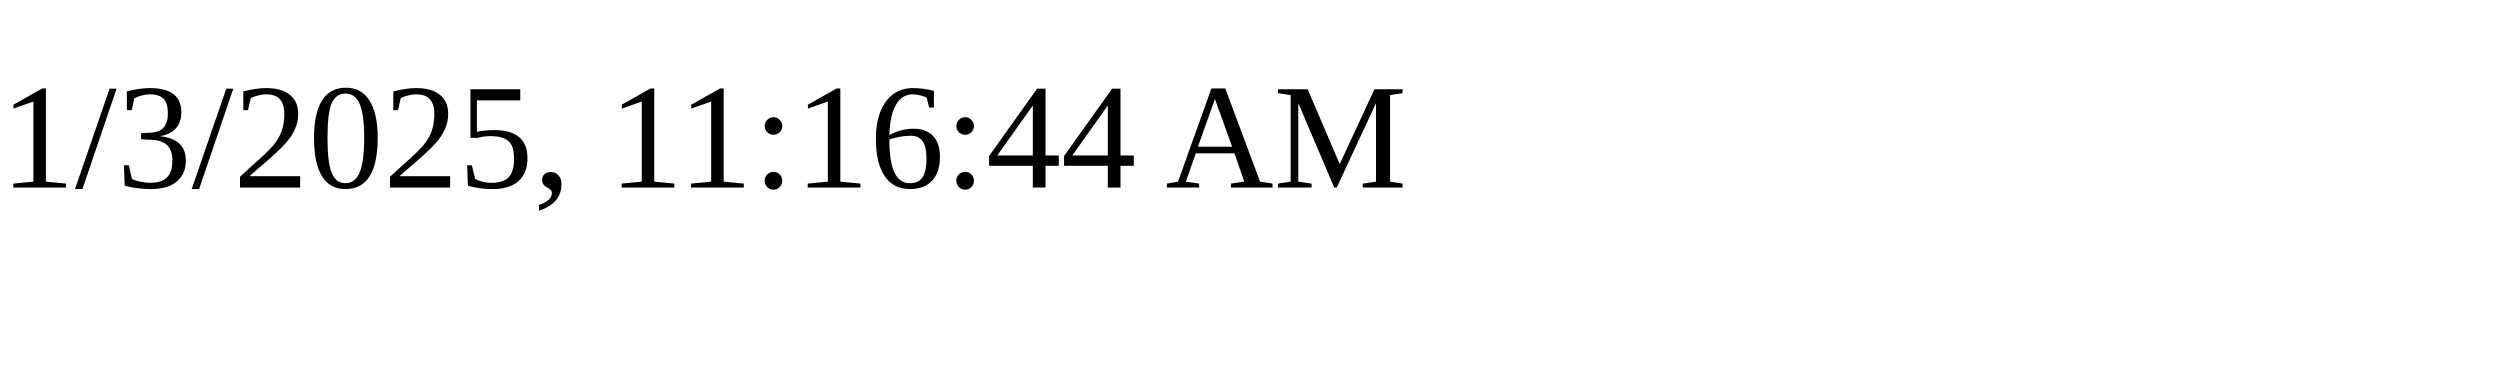
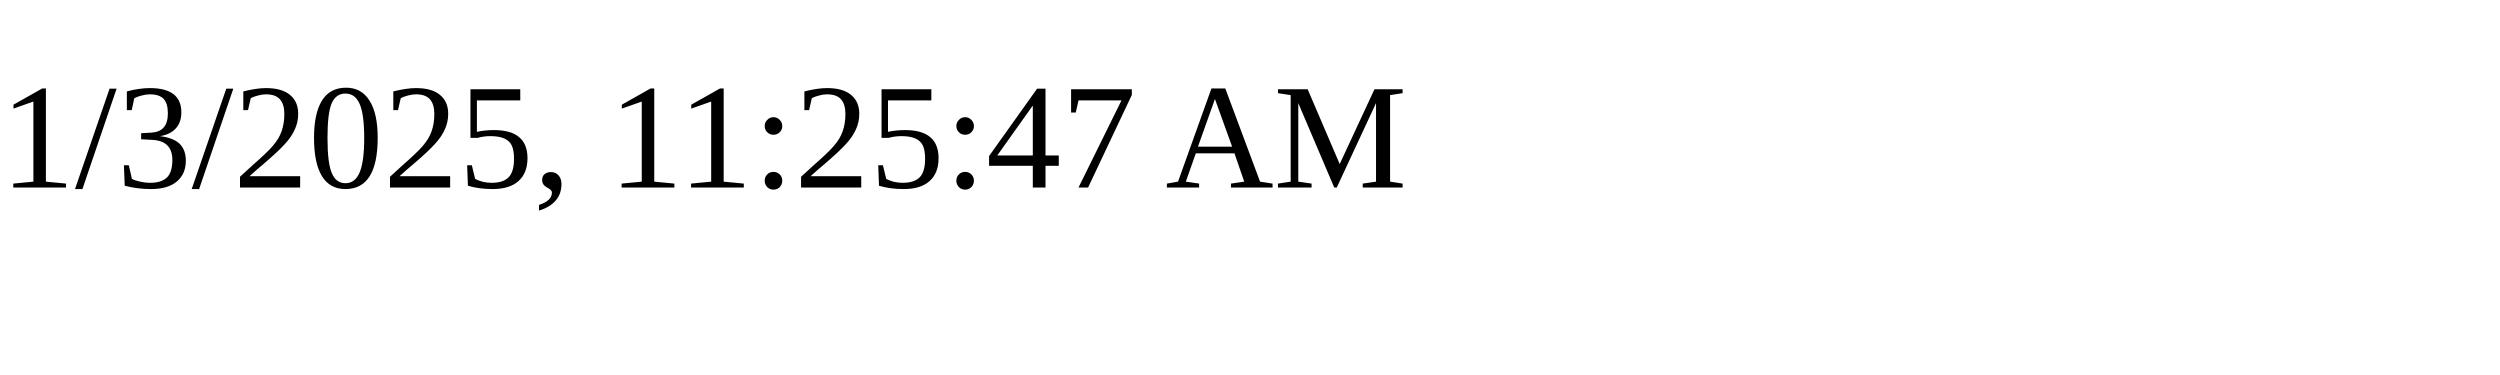
<svg xmlns="http://www.w3.org/2000/svg" height="30" width="200">
-   <text x="0" y="15">1/3/2025, 11:16:44 AM</text>
+   <text x="0" y="15">1/3/2025, 11:25:47 AM</text>
</svg>
